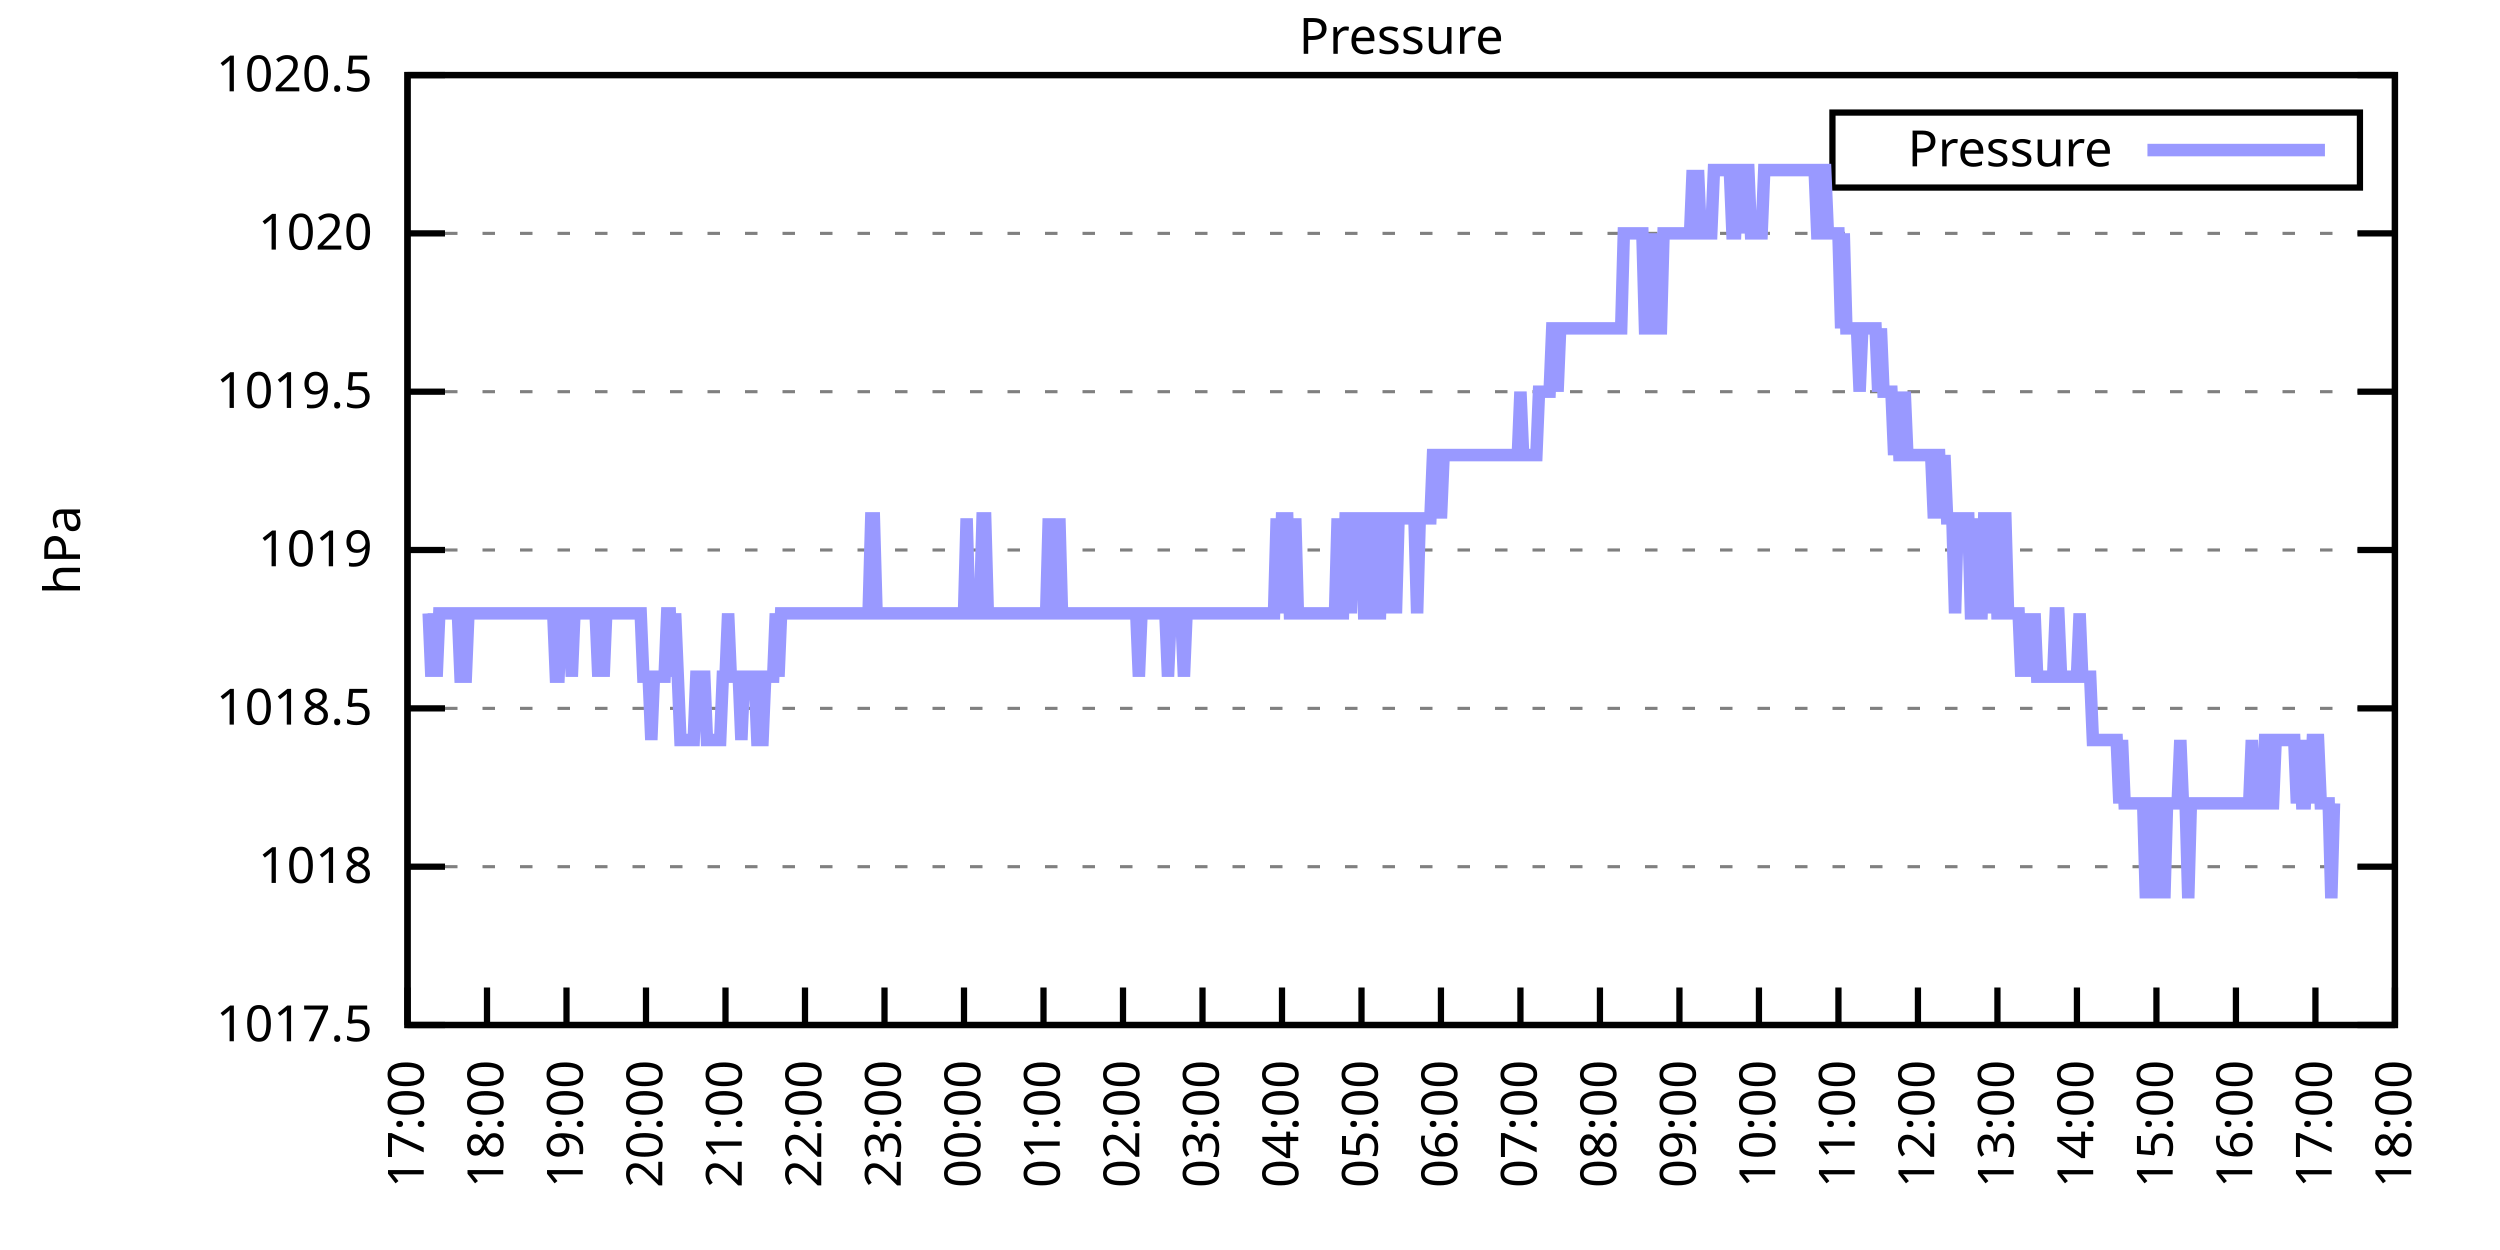
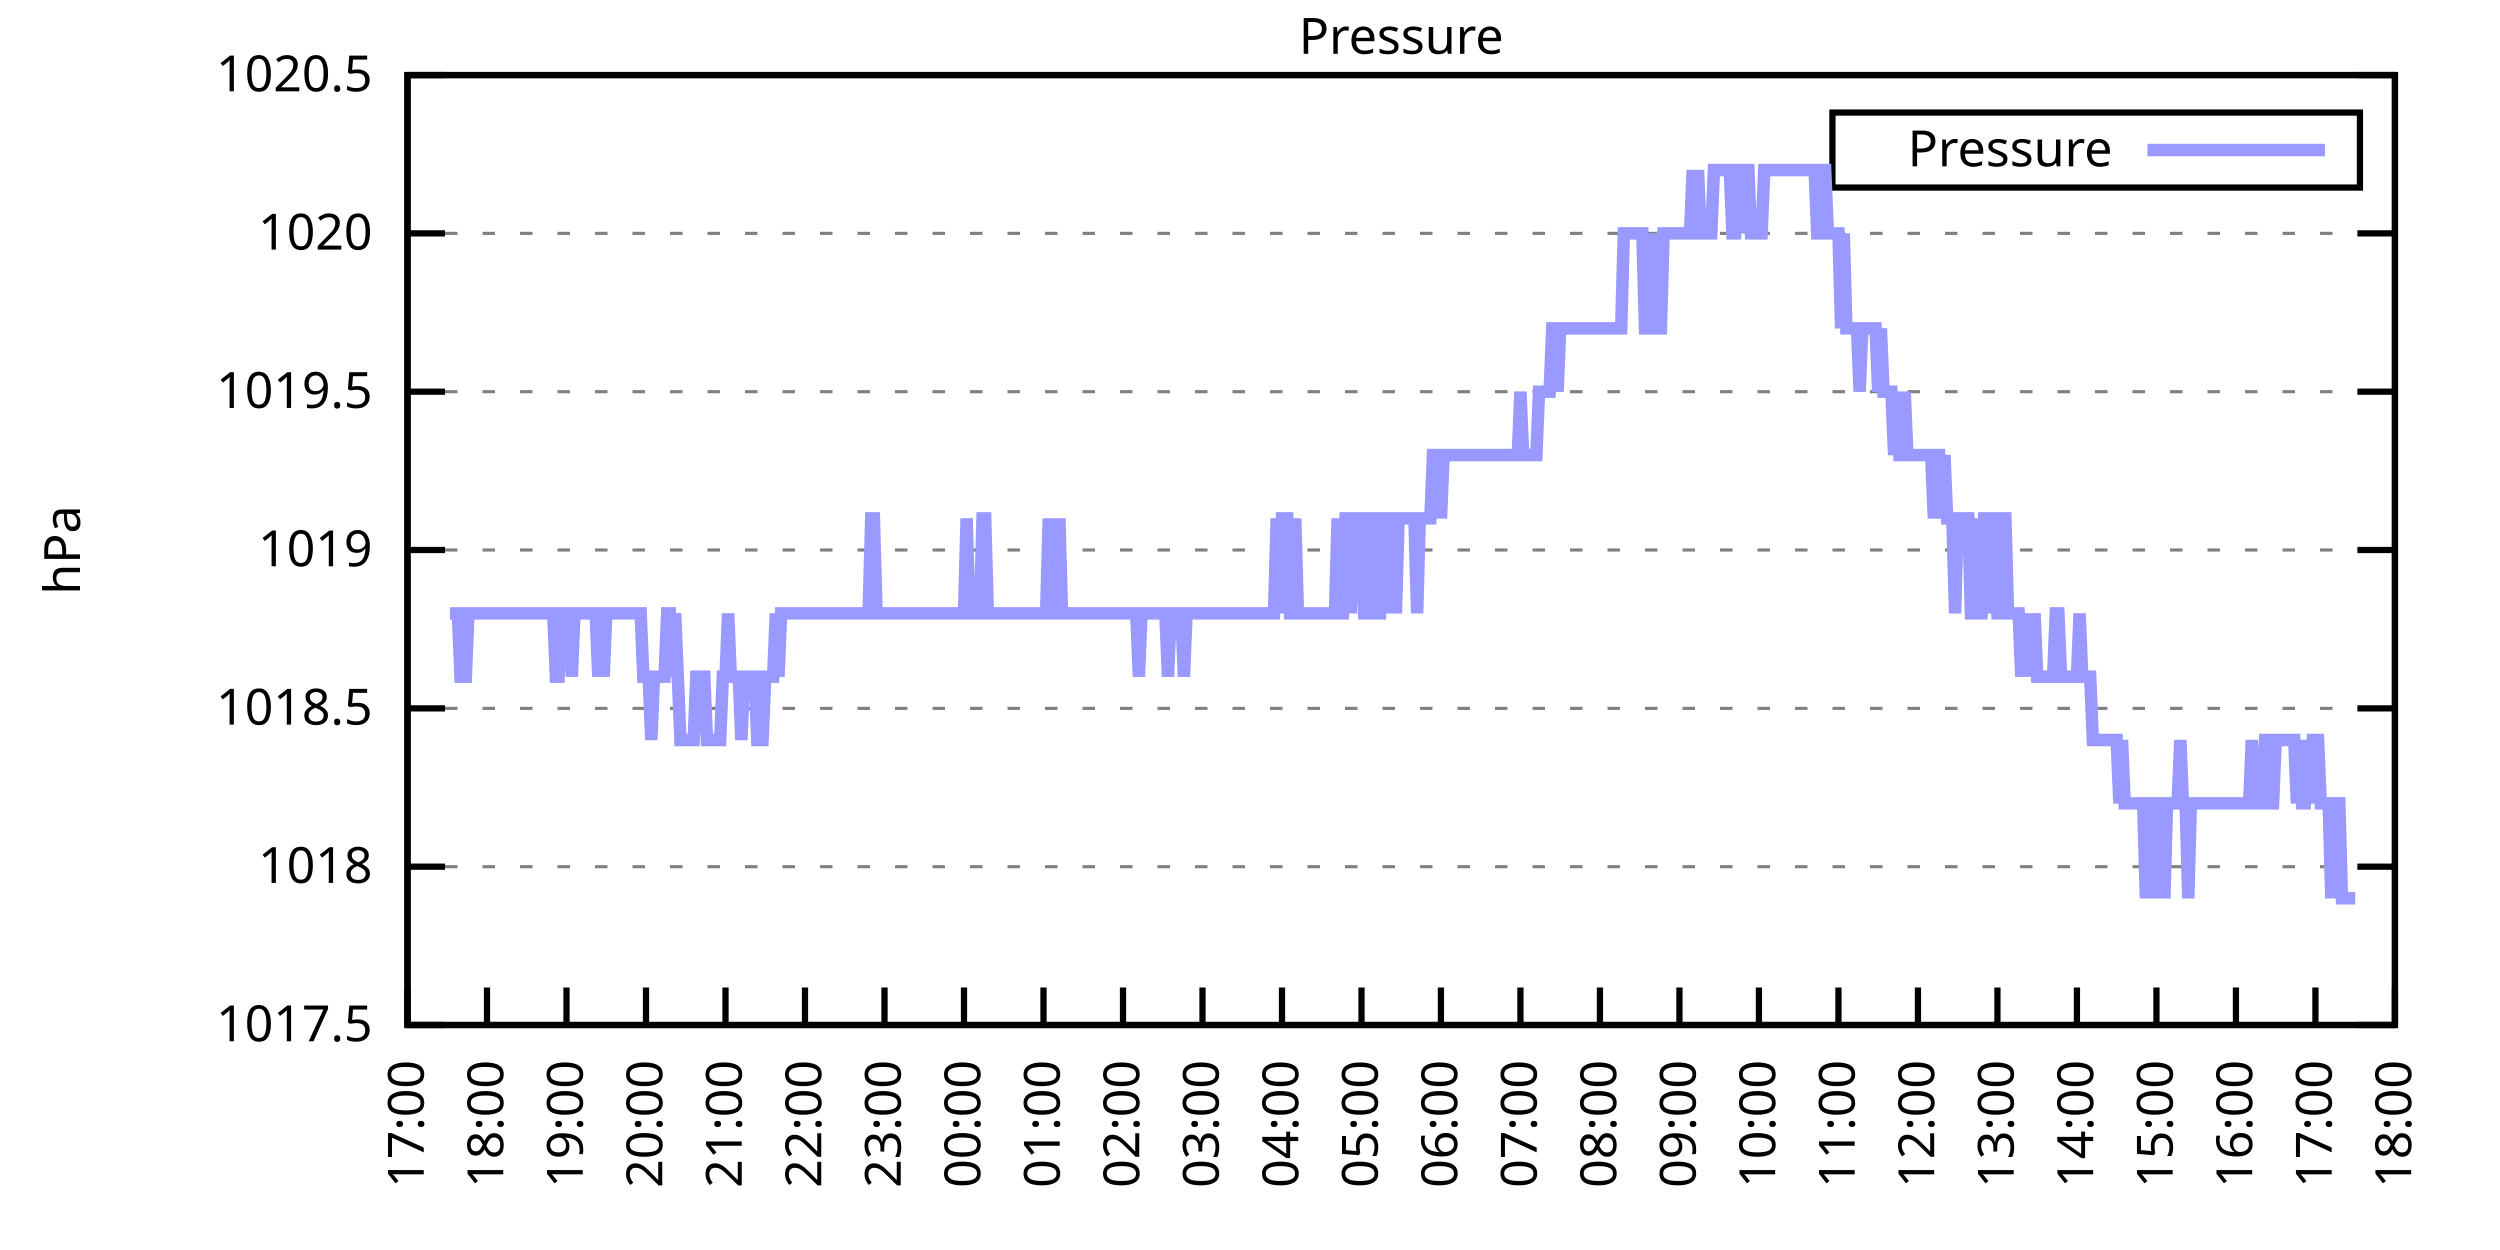
<svg xmlns="http://www.w3.org/2000/svg" xmlns:xlink="http://www.w3.org/1999/xlink" width="400" height="200" viewBox="0 0 400 200">
  <g id="gnuplot_canvas">
    <rect x="0" y="0" width="400" height="200" fill="none" />
    <defs>
      <circle id="gpDot" r="0.5" stroke-width="0.5" stroke="currentColor" />
      <path id="gpPt0" stroke-width="0.333" stroke="currentColor" d="M-1,0 h2 M0,-1 v2" />
      <path id="gpPt1" stroke-width="0.333" stroke="currentColor" d="M-1,-1 L1,1 M1,-1 L-1,1" />
      <path id="gpPt2" stroke-width="0.333" stroke="currentColor" d="M-1,0 L1,0 M0,-1 L0,1 M-1,-1 L1,1 M-1,1 L1,-1" />
      <rect id="gpPt3" stroke-width="0.333" stroke="currentColor" x="-1" y="-1" width="2" height="2" />
      <rect id="gpPt4" stroke-width="0.333" stroke="currentColor" fill="currentColor" x="-1" y="-1" width="2" height="2" />
      <circle id="gpPt5" stroke-width="0.333" stroke="currentColor" cx="0" cy="0" r="1" />
      <use xlink:href="#gpPt5" id="gpPt6" fill="currentColor" stroke="none" />
      <path id="gpPt7" stroke-width="0.333" stroke="currentColor" d="M0,-1.33 L-1.33,0.67 L1.33,0.67 z" />
      <use xlink:href="#gpPt7" id="gpPt8" fill="currentColor" stroke="none" />
      <use xlink:href="#gpPt7" id="gpPt9" stroke="currentColor" transform="rotate(180)" />
      <use xlink:href="#gpPt9" id="gpPt10" fill="currentColor" stroke="none" />
      <use xlink:href="#gpPt3" id="gpPt11" stroke="currentColor" transform="rotate(45)" />
      <use xlink:href="#gpPt11" id="gpPt12" fill="currentColor" stroke="none" />
      <path id="gpPt13" stroke-width="0.333" stroke="currentColor" d="M0,1.330 L1.265,0.411 L0.782,-1.067 L-0.782,-1.076 L-1.265,0.411 z" />
      <use xlink:href="#gpPt13" id="gpPt14" fill="currentColor" stroke="none" />
      <filter id="textbox" filterUnits="objectBoundingBox" x="0" y="0" height="1" width="1">
        <feFlood flood-color="white" flood-opacity="1" result="bgnd" />
        <feComposite in="SourceGraphic" in2="bgnd" operator="atop" />
      </filter>
      <filter id="greybox" filterUnits="objectBoundingBox" x="0" y="0" height="1" width="1">
        <feFlood flood-color="lightgrey" flood-opacity="1" result="grey" />
        <feComposite in="SourceGraphic" in2="grey" operator="atop" />
      </filter>
    </defs>
    <g fill="none" color="white" stroke="currentColor" stroke-width="1.00" stroke-linecap="butt" stroke-linejoin="miter">
</g>
    <g fill="none" color="black" stroke="currentColor" stroke-width="1.00" stroke-linecap="butt" stroke-linejoin="miter">
      <g stroke="none" shape-rendering="crispEdges">
        <polygon fill="rgb(255, 255, 255)" points="65.20,164.00 383.18,164.00 383.18,12.02 65.20,12.02 " />
      </g>
    </g>
    <g fill="none" color="black" stroke="currentColor" stroke-width="1.00" stroke-linecap="butt" stroke-linejoin="miter">
</g>
    <g fill="none" color="black" stroke="black" stroke-width="0.50" stroke-linecap="butt" stroke-linejoin="miter">
</g>
    <g fill="none" color="gray" stroke="currentColor" stroke-width="0.50" stroke-linecap="butt" stroke-linejoin="miter">
      <path stroke="gray" stroke-dasharray="2,4" class="gridline" d="M65.20,164.00 L383.19,164.00  " />
    </g>
    <g fill="none" color="gray" stroke="gray" stroke-width="1.00" stroke-linecap="butt" stroke-linejoin="miter">
</g>
    <g fill="none" color="black" stroke="currentColor" stroke-width="1.00" stroke-linecap="butt" stroke-linejoin="miter">
      <path stroke="black" d="M65.20,164.00 L71.20,164.00 M383.19,164.00 L377.19,164.00  " />
      <g transform="translate(59.60,166.60)" stroke="none" fill="black" font-family="Sans" font-size="8.00" text-anchor="end">
        <text>
          <tspan font-family="Sans"> 1017.5</tspan>
        </text>
      </g>
    </g>
    <g fill="none" color="black" stroke="currentColor" stroke-width="1.00" stroke-linecap="butt" stroke-linejoin="miter">
</g>
    <g fill="none" color="black" stroke="black" stroke-width="0.50" stroke-linecap="butt" stroke-linejoin="miter">
</g>
    <g fill="none" color="gray" stroke="currentColor" stroke-width="0.50" stroke-linecap="butt" stroke-linejoin="miter">
      <path stroke="gray" stroke-dasharray="2,4" class="gridline" d="M65.20,138.67 L383.19,138.67  " />
    </g>
    <g fill="none" color="gray" stroke="gray" stroke-width="1.00" stroke-linecap="butt" stroke-linejoin="miter">
</g>
    <g fill="none" color="black" stroke="currentColor" stroke-width="1.00" stroke-linecap="butt" stroke-linejoin="miter">
      <path stroke="black" d="M65.20,138.67 L71.20,138.67 M383.19,138.67 L377.19,138.67  " />
      <g transform="translate(59.60,141.27)" stroke="none" fill="black" font-family="Sans" font-size="8.00" text-anchor="end">
        <text>
          <tspan font-family="Sans"> 1018</tspan>
        </text>
      </g>
    </g>
    <g fill="none" color="black" stroke="currentColor" stroke-width="1.00" stroke-linecap="butt" stroke-linejoin="miter">
</g>
    <g fill="none" color="black" stroke="black" stroke-width="0.50" stroke-linecap="butt" stroke-linejoin="miter">
</g>
    <g fill="none" color="gray" stroke="currentColor" stroke-width="0.50" stroke-linecap="butt" stroke-linejoin="miter">
      <path stroke="gray" stroke-dasharray="2,4" class="gridline" d="M65.20,113.34 L383.19,113.34  " />
    </g>
    <g fill="none" color="gray" stroke="gray" stroke-width="1.00" stroke-linecap="butt" stroke-linejoin="miter">
</g>
    <g fill="none" color="black" stroke="currentColor" stroke-width="1.00" stroke-linecap="butt" stroke-linejoin="miter">
      <path stroke="black" d="M65.20,113.34 L71.20,113.34 M383.19,113.34 L377.19,113.34  " />
      <g transform="translate(59.60,115.94)" stroke="none" fill="black" font-family="Sans" font-size="8.00" text-anchor="end">
        <text>
          <tspan font-family="Sans"> 1018.5</tspan>
        </text>
      </g>
    </g>
    <g fill="none" color="black" stroke="currentColor" stroke-width="1.00" stroke-linecap="butt" stroke-linejoin="miter">
</g>
    <g fill="none" color="black" stroke="black" stroke-width="0.50" stroke-linecap="butt" stroke-linejoin="miter">
</g>
    <g fill="none" color="gray" stroke="currentColor" stroke-width="0.50" stroke-linecap="butt" stroke-linejoin="miter">
      <path stroke="gray" stroke-dasharray="2,4" class="gridline" d="M65.20,88.00 L383.19,88.00  " />
    </g>
    <g fill="none" color="gray" stroke="gray" stroke-width="1.00" stroke-linecap="butt" stroke-linejoin="miter">
</g>
    <g fill="none" color="black" stroke="currentColor" stroke-width="1.00" stroke-linecap="butt" stroke-linejoin="miter">
      <path stroke="black" d="M65.20,88.00 L71.20,88.00 M383.19,88.00 L377.19,88.00  " />
      <g transform="translate(59.60,90.60)" stroke="none" fill="black" font-family="Sans" font-size="8.00" text-anchor="end">
        <text>
          <tspan font-family="Sans"> 1019</tspan>
        </text>
      </g>
    </g>
    <g fill="none" color="black" stroke="currentColor" stroke-width="1.00" stroke-linecap="butt" stroke-linejoin="miter">
</g>
    <g fill="none" color="black" stroke="black" stroke-width="0.50" stroke-linecap="butt" stroke-linejoin="miter">
</g>
    <g fill="none" color="gray" stroke="currentColor" stroke-width="0.50" stroke-linecap="butt" stroke-linejoin="miter">
      <path stroke="gray" stroke-dasharray="2,4" class="gridline" d="M65.20,62.67 L383.19,62.67  " />
    </g>
    <g fill="none" color="gray" stroke="gray" stroke-width="1.00" stroke-linecap="butt" stroke-linejoin="miter">
</g>
    <g fill="none" color="black" stroke="currentColor" stroke-width="1.00" stroke-linecap="butt" stroke-linejoin="miter">
      <path stroke="black" d="M65.20,62.67 L71.20,62.67 M383.19,62.67 L377.19,62.67  " />
      <g transform="translate(59.60,65.27)" stroke="none" fill="black" font-family="Sans" font-size="8.00" text-anchor="end">
        <text>
          <tspan font-family="Sans"> 1019.5</tspan>
        </text>
      </g>
    </g>
    <g fill="none" color="black" stroke="currentColor" stroke-width="1.00" stroke-linecap="butt" stroke-linejoin="miter">
</g>
    <g fill="none" color="black" stroke="black" stroke-width="0.50" stroke-linecap="butt" stroke-linejoin="miter">
</g>
    <g fill="none" color="gray" stroke="currentColor" stroke-width="0.50" stroke-linecap="butt" stroke-linejoin="miter">
      <path stroke="gray" stroke-dasharray="2,4" class="gridline" d="M65.20,37.34 L383.19,37.34  " />
    </g>
    <g fill="none" color="gray" stroke="gray" stroke-width="1.00" stroke-linecap="butt" stroke-linejoin="miter">
</g>
    <g fill="none" color="black" stroke="currentColor" stroke-width="1.00" stroke-linecap="butt" stroke-linejoin="miter">
      <path stroke="black" d="M65.20,37.34 L71.20,37.34 M383.19,37.34 L377.19,37.34  " />
      <g transform="translate(59.60,39.94)" stroke="none" fill="black" font-family="Sans" font-size="8.00" text-anchor="end">
        <text>
          <tspan font-family="Sans"> 1020</tspan>
        </text>
      </g>
    </g>
    <g fill="none" color="black" stroke="currentColor" stroke-width="1.00" stroke-linecap="butt" stroke-linejoin="miter">
</g>
    <g fill="none" color="black" stroke="black" stroke-width="0.50" stroke-linecap="butt" stroke-linejoin="miter">
</g>
    <g fill="none" color="gray" stroke="currentColor" stroke-width="0.50" stroke-linecap="butt" stroke-linejoin="miter">
      <path stroke="gray" stroke-dasharray="2,4" class="gridline" d="M65.20,12.01 L383.19,12.01  " />
    </g>
    <g fill="none" color="gray" stroke="gray" stroke-width="1.00" stroke-linecap="butt" stroke-linejoin="miter">
</g>
    <g fill="none" color="black" stroke="currentColor" stroke-width="1.00" stroke-linecap="butt" stroke-linejoin="miter">
      <path stroke="black" d="M65.20,12.01 L71.20,12.01 M383.19,12.01 L377.19,12.01  " />
      <g transform="translate(59.60,14.61)" stroke="none" fill="black" font-family="Sans" font-size="8.00" text-anchor="end">
        <text>
          <tspan font-family="Sans"> 1020.5</tspan>
        </text>
      </g>
    </g>
    <g fill="none" color="black" stroke="currentColor" stroke-width="1.00" stroke-linecap="butt" stroke-linejoin="miter">
      <path stroke="black" d="M65.20,164.00 L65.20,158.00  " />
      <g transform="translate(67.80,169.60) rotate(270.00)" stroke="none" fill="black" font-family="Sans" font-size="8.00" text-anchor="end">
        <text>
          <tspan font-family="Sans">17:00</tspan>
        </text>
      </g>
    </g>
    <g fill="none" color="black" stroke="currentColor" stroke-width="1.00" stroke-linecap="butt" stroke-linejoin="miter">
      <path stroke="black" d="M77.92,164.00 L77.92,158.00  " />
      <g transform="translate(80.52,169.60) rotate(270.00)" stroke="none" fill="black" font-family="Sans" font-size="8.00" text-anchor="end">
        <text>
          <tspan font-family="Sans">18:00</tspan>
        </text>
      </g>
    </g>
    <g fill="none" color="black" stroke="currentColor" stroke-width="1.00" stroke-linecap="butt" stroke-linejoin="miter">
      <path stroke="black" d="M90.64,164.00 L90.64,158.00  " />
      <g transform="translate(93.24,169.60) rotate(270.00)" stroke="none" fill="black" font-family="Sans" font-size="8.00" text-anchor="end">
        <text>
          <tspan font-family="Sans">19:00</tspan>
        </text>
      </g>
    </g>
    <g fill="none" color="black" stroke="currentColor" stroke-width="1.00" stroke-linecap="butt" stroke-linejoin="miter">
      <path stroke="black" d="M103.36,164.00 L103.36,158.00  " />
      <g transform="translate(105.96,169.60) rotate(270.00)" stroke="none" fill="black" font-family="Sans" font-size="8.00" text-anchor="end">
        <text>
          <tspan font-family="Sans">20:00</tspan>
        </text>
      </g>
    </g>
    <g fill="none" color="black" stroke="currentColor" stroke-width="1.00" stroke-linecap="butt" stroke-linejoin="miter">
      <path stroke="black" d="M116.08,164.00 L116.08,158.00  " />
      <g transform="translate(118.68,169.60) rotate(270.00)" stroke="none" fill="black" font-family="Sans" font-size="8.00" text-anchor="end">
        <text>
          <tspan font-family="Sans">21:00</tspan>
        </text>
      </g>
    </g>
    <g fill="none" color="black" stroke="currentColor" stroke-width="1.00" stroke-linecap="butt" stroke-linejoin="miter">
      <path stroke="black" d="M128.80,164.00 L128.80,158.00  " />
      <g transform="translate(131.40,169.60) rotate(270.00)" stroke="none" fill="black" font-family="Sans" font-size="8.00" text-anchor="end">
        <text>
          <tspan font-family="Sans">22:00</tspan>
        </text>
      </g>
    </g>
    <g fill="none" color="black" stroke="currentColor" stroke-width="1.00" stroke-linecap="butt" stroke-linejoin="miter">
      <path stroke="black" d="M141.52,164.00 L141.52,158.00  " />
      <g transform="translate(144.12,169.60) rotate(270.00)" stroke="none" fill="black" font-family="Sans" font-size="8.00" text-anchor="end">
        <text>
          <tspan font-family="Sans">23:00</tspan>
        </text>
      </g>
    </g>
    <g fill="none" color="black" stroke="currentColor" stroke-width="1.00" stroke-linecap="butt" stroke-linejoin="miter">
      <path stroke="black" d="M154.24,164.00 L154.24,158.00  " />
      <g transform="translate(156.84,169.60) rotate(270.00)" stroke="none" fill="black" font-family="Sans" font-size="8.00" text-anchor="end">
        <text>
          <tspan font-family="Sans">00:00</tspan>
        </text>
      </g>
    </g>
    <g fill="none" color="black" stroke="currentColor" stroke-width="1.00" stroke-linecap="butt" stroke-linejoin="miter">
      <path stroke="black" d="M166.96,164.00 L166.96,158.00  " />
      <g transform="translate(169.56,169.60) rotate(270.00)" stroke="none" fill="black" font-family="Sans" font-size="8.00" text-anchor="end">
        <text>
          <tspan font-family="Sans">01:00</tspan>
        </text>
      </g>
    </g>
    <g fill="none" color="black" stroke="currentColor" stroke-width="1.00" stroke-linecap="butt" stroke-linejoin="miter">
      <path stroke="black" d="M179.68,164.00 L179.68,158.00  " />
      <g transform="translate(182.28,169.60) rotate(270.00)" stroke="none" fill="black" font-family="Sans" font-size="8.00" text-anchor="end">
        <text>
          <tspan font-family="Sans">02:00</tspan>
        </text>
      </g>
    </g>
    <g fill="none" color="black" stroke="currentColor" stroke-width="1.00" stroke-linecap="butt" stroke-linejoin="miter">
      <path stroke="black" d="M192.40,164.00 L192.40,158.00  " />
      <g transform="translate(195.00,169.60) rotate(270.00)" stroke="none" fill="black" font-family="Sans" font-size="8.00" text-anchor="end">
        <text>
          <tspan font-family="Sans">03:00</tspan>
        </text>
      </g>
    </g>
    <g fill="none" color="black" stroke="currentColor" stroke-width="1.00" stroke-linecap="butt" stroke-linejoin="miter">
      <path stroke="black" d="M205.12,164.00 L205.12,158.00  " />
      <g transform="translate(207.72,169.60) rotate(270.00)" stroke="none" fill="black" font-family="Sans" font-size="8.00" text-anchor="end">
        <text>
          <tspan font-family="Sans">04:00</tspan>
        </text>
      </g>
    </g>
    <g fill="none" color="black" stroke="currentColor" stroke-width="1.00" stroke-linecap="butt" stroke-linejoin="miter">
      <path stroke="black" d="M217.84,164.00 L217.84,158.00  " />
      <g transform="translate(220.44,169.60) rotate(270.00)" stroke="none" fill="black" font-family="Sans" font-size="8.00" text-anchor="end">
        <text>
          <tspan font-family="Sans">05:00</tspan>
        </text>
      </g>
    </g>
    <g fill="none" color="black" stroke="currentColor" stroke-width="1.00" stroke-linecap="butt" stroke-linejoin="miter">
      <path stroke="black" d="M230.55,164.00 L230.55,158.00  " />
      <g transform="translate(233.15,169.60) rotate(270.00)" stroke="none" fill="black" font-family="Sans" font-size="8.00" text-anchor="end">
        <text>
          <tspan font-family="Sans">06:00</tspan>
        </text>
      </g>
    </g>
    <g fill="none" color="black" stroke="currentColor" stroke-width="1.00" stroke-linecap="butt" stroke-linejoin="miter">
      <path stroke="black" d="M243.27,164.00 L243.27,158.00  " />
      <g transform="translate(245.87,169.60) rotate(270.00)" stroke="none" fill="black" font-family="Sans" font-size="8.00" text-anchor="end">
        <text>
          <tspan font-family="Sans">07:00</tspan>
        </text>
      </g>
    </g>
    <g fill="none" color="black" stroke="currentColor" stroke-width="1.00" stroke-linecap="butt" stroke-linejoin="miter">
      <path stroke="black" d="M255.99,164.00 L255.99,158.00  " />
      <g transform="translate(258.59,169.60) rotate(270.00)" stroke="none" fill="black" font-family="Sans" font-size="8.00" text-anchor="end">
        <text>
          <tspan font-family="Sans">08:00</tspan>
        </text>
      </g>
    </g>
    <g fill="none" color="black" stroke="currentColor" stroke-width="1.00" stroke-linecap="butt" stroke-linejoin="miter">
      <path stroke="black" d="M268.71,164.00 L268.71,158.00  " />
      <g transform="translate(271.31,169.60) rotate(270.00)" stroke="none" fill="black" font-family="Sans" font-size="8.00" text-anchor="end">
        <text>
          <tspan font-family="Sans">09:00</tspan>
        </text>
      </g>
    </g>
    <g fill="none" color="black" stroke="currentColor" stroke-width="1.00" stroke-linecap="butt" stroke-linejoin="miter">
      <path stroke="black" d="M281.43,164.00 L281.43,158.00  " />
      <g transform="translate(284.03,169.60) rotate(270.00)" stroke="none" fill="black" font-family="Sans" font-size="8.00" text-anchor="end">
        <text>
          <tspan font-family="Sans">10:00</tspan>
        </text>
      </g>
    </g>
    <g fill="none" color="black" stroke="currentColor" stroke-width="1.00" stroke-linecap="butt" stroke-linejoin="miter">
      <path stroke="black" d="M294.15,164.00 L294.15,158.00  " />
      <g transform="translate(296.75,169.60) rotate(270.00)" stroke="none" fill="black" font-family="Sans" font-size="8.00" text-anchor="end">
        <text>
          <tspan font-family="Sans">11:00</tspan>
        </text>
      </g>
    </g>
    <g fill="none" color="black" stroke="currentColor" stroke-width="1.00" stroke-linecap="butt" stroke-linejoin="miter">
      <path stroke="black" d="M306.87,164.00 L306.87,158.00  " />
      <g transform="translate(309.47,169.60) rotate(270.00)" stroke="none" fill="black" font-family="Sans" font-size="8.00" text-anchor="end">
        <text>
          <tspan font-family="Sans">12:00</tspan>
        </text>
      </g>
    </g>
    <g fill="none" color="black" stroke="currentColor" stroke-width="1.00" stroke-linecap="butt" stroke-linejoin="miter">
      <path stroke="black" d="M319.59,164.00 L319.59,158.00  " />
      <g transform="translate(322.19,169.60) rotate(270.00)" stroke="none" fill="black" font-family="Sans" font-size="8.00" text-anchor="end">
        <text>
          <tspan font-family="Sans">13:00</tspan>
        </text>
      </g>
    </g>
    <g fill="none" color="black" stroke="currentColor" stroke-width="1.00" stroke-linecap="butt" stroke-linejoin="miter">
      <path stroke="black" d="M332.31,164.00 L332.31,158.00  " />
      <g transform="translate(334.91,169.60) rotate(270.00)" stroke="none" fill="black" font-family="Sans" font-size="8.00" text-anchor="end">
        <text>
          <tspan font-family="Sans">14:00</tspan>
        </text>
      </g>
    </g>
    <g fill="none" color="black" stroke="currentColor" stroke-width="1.00" stroke-linecap="butt" stroke-linejoin="miter">
      <path stroke="black" d="M345.03,164.00 L345.03,158.00  " />
      <g transform="translate(347.63,169.60) rotate(270.00)" stroke="none" fill="black" font-family="Sans" font-size="8.00" text-anchor="end">
        <text>
          <tspan font-family="Sans">15:00</tspan>
        </text>
      </g>
    </g>
    <g fill="none" color="black" stroke="currentColor" stroke-width="1.00" stroke-linecap="butt" stroke-linejoin="miter">
      <path stroke="black" d="M357.75,164.00 L357.75,158.00  " />
      <g transform="translate(360.35,169.60) rotate(270.00)" stroke="none" fill="black" font-family="Sans" font-size="8.00" text-anchor="end">
        <text>
          <tspan font-family="Sans">16:00</tspan>
        </text>
      </g>
    </g>
    <g fill="none" color="black" stroke="currentColor" stroke-width="1.00" stroke-linecap="butt" stroke-linejoin="miter">
      <path stroke="black" d="M370.47,164.00 L370.47,158.00  " />
      <g transform="translate(373.07,169.60) rotate(270.00)" stroke="none" fill="black" font-family="Sans" font-size="8.00" text-anchor="end">
        <text>
          <tspan font-family="Sans">17:00</tspan>
        </text>
      </g>
    </g>
    <g fill="none" color="black" stroke="currentColor" stroke-width="1.00" stroke-linecap="butt" stroke-linejoin="miter">
      <path stroke="black" d="M383.19,164.00 L383.19,158.00  " />
      <g transform="translate(385.79,169.60) rotate(270.00)" stroke="none" fill="black" font-family="Sans" font-size="8.00" text-anchor="end">
        <text>
          <tspan font-family="Sans">18:00</tspan>
        </text>
      </g>
    </g>
    <g fill="none" color="black" stroke="currentColor" stroke-width="1.00" stroke-linecap="butt" stroke-linejoin="miter">
</g>
    <g fill="none" color="black" stroke="currentColor" stroke-width="1.00" stroke-linecap="butt" stroke-linejoin="miter">
      <path stroke="black" d="M65.20,12.01 L65.20,164.00 L383.19,164.00 L383.19,12.01 L65.20,12.01 Z  " />
    </g>
    <g fill="none" color="black" stroke="currentColor" stroke-width="1.00" stroke-linecap="butt" stroke-linejoin="miter">
</g>
    <g fill="none" color="black" stroke="currentColor" stroke-width="1.00" stroke-linecap="butt" stroke-linejoin="miter">
      <path stroke="black" d="M293.19,30.01 L293.19,18.01 L377.59,18.01 L377.59,30.01 L293.19,30.01 Z  " />
    </g>
    <g id="Pressure_plot_1">
      <g fill="none" color="white" stroke="black" stroke-width="2.00" stroke-linecap="butt" stroke-linejoin="miter">
</g>
      <g fill="none" color="black" stroke="currentColor" stroke-width="2.00" stroke-linecap="butt" stroke-linejoin="miter">
        <g transform="translate(337.99,26.61)" stroke="none" fill="black" font-family="Sans" font-size="8.00" text-anchor="end">
          <text>
            <tspan font-family="Sans">Pressure</tspan>
          </text>
        </g>
      </g>
      <g fill="none" color="black" stroke="currentColor" stroke-width="2.00" stroke-linecap="butt" stroke-linejoin="miter">
-         <path stroke="rgb(153, 153, 255)" d="M343.59,24.01 L371.99,24.01 M68.59,98.14 L69.02,108.27 L69.44,98.14 L69.86,108.27 L70.29,98.14 L70.71,98.14   L71.14,98.14 L71.56,98.14 L71.98,98.14 L72.41,98.14 L72.83,98.14 L73.26,98.14 L73.68,108.27 L74.10,108.27   L74.53,108.27 L74.95,98.14 L75.38,98.14 L75.80,98.14 L76.22,98.14 L76.65,98.14 L77.07,98.14 L77.50,98.14   L77.92,98.14 L78.34,98.14 L78.77,98.14 L79.19,98.14 L79.62,98.14 L80.04,98.14 L80.46,98.14 L80.89,98.14   L81.31,98.14 L81.74,98.14 L82.16,98.14 L82.58,98.14 L83.01,98.14 L83.43,98.14 L83.86,98.14 L84.28,98.14   L84.70,98.14 L85.13,98.14 L85.55,98.14 L85.98,98.14 L86.40,98.14 L86.82,98.14 L87.25,98.14 L87.67,98.14   L88.10,98.14 L88.52,98.14 L88.94,108.27 L89.37,108.27 L89.79,98.14 L90.22,98.14 L90.64,98.14 L91.06,98.14   L91.49,108.27 L91.91,98.14 L92.34,98.14 L92.76,98.14 L93.18,98.14 L93.61,98.14 L94.03,98.14 L94.46,98.14   L94.88,98.14 L95.30,98.14 L95.73,108.27 L96.15,98.14 L96.58,108.27 L97.00,98.14 L97.42,98.14 L97.85,98.14   L98.27,98.14 L98.69,98.14 L99.12,98.14 L99.54,98.14 L99.97,98.14 L100.39,98.14 L100.81,98.14 L101.24,98.14   L101.66,98.14 L102.09,98.14 L102.51,98.14 L102.93,108.27 L103.36,108.27 L103.78,108.27 L104.21,118.40 L104.63,108.27   L105.05,108.27 L105.48,108.27 L105.90,108.27 L106.33,108.27 L106.75,98.14 L107.17,98.14 L107.60,108.27 L108.02,98.14   L108.45,108.27 L108.87,118.40 L109.29,118.40 L109.72,118.40 L110.14,118.40 L110.57,118.40 L110.99,118.40 L111.41,108.27   L111.84,108.27 L112.26,108.27 L112.69,108.27 L113.11,118.40 L113.53,118.40 L113.96,118.40 L114.38,118.40 L114.81,118.40   L115.23,118.40 L115.65,108.27 L116.08,108.27 L116.50,98.14 L116.93,108.27 L117.35,108.27 L117.77,108.27 L118.20,108.27   L118.62,118.40 L119.05,108.27 L119.47,108.27 L119.89,108.27 L120.32,108.27 L120.74,108.27 L121.17,118.40 L121.59,118.40   L122.01,118.40 L122.44,108.27 L122.86,108.27 L123.29,108.27 L123.71,108.27 L124.13,98.14 L124.56,108.27 L124.98,98.14   L125.41,98.14 L125.83,98.14 L126.25,98.14 L126.68,98.14 L127.10,98.14 L127.53,98.14 L127.95,98.14 L128.37,98.14   L128.80,98.14 L129.22,98.14 L129.65,98.14 L130.07,98.14 L130.49,98.14 L130.92,98.14 L131.34,98.14 L131.77,98.14   L132.19,98.14 L132.61,98.14 L133.04,98.14 L133.46,98.14 L133.89,98.14 L134.31,98.14 L134.73,98.14 L135.16,98.14   L135.58,98.14 L136.01,98.14 L136.43,98.14 L136.85,98.14 L137.28,98.14 L137.70,98.14 L138.13,98.14 L138.55,98.14   L138.97,98.14 L139.40,82.94 L139.82,82.94 L140.25,98.14 L140.67,98.14 L141.09,98.14 L141.52,98.14 L141.94,98.14   L142.37,98.14 L142.79,98.14 L143.21,98.14 L143.64,98.14 L144.06,98.14 L144.49,98.14 L144.91,98.14 L145.33,98.14   L145.76,98.14 L146.18,98.14 L146.61,98.14 L147.03,98.14 L147.45,98.14 L147.88,98.14 L148.30,98.14 L148.73,98.14   L149.15,98.14 L149.57,98.14 L150.00,98.14 L150.42,98.14 L150.85,98.14 L151.27,98.14 L151.69,98.14 L152.12,98.14   L152.54,98.14 L152.97,98.14 L153.39,98.14 L153.81,98.14 L154.24,98.14 L154.66,82.94 L155.09,98.14 L155.51,98.14   L155.93,98.14 L156.36,98.14 L156.78,98.14 L157.21,82.94 L157.63,82.94 L158.05,98.14 L158.48,98.14 L158.90,98.14   L159.33,98.14 L159.75,98.14 L160.17,98.14 L160.60,98.14 L161.02,98.14 L161.44,98.14 L161.87,98.14 L162.29,98.14   L162.72,98.14 L163.14,98.14 L163.56,98.14 L163.99,98.14 L164.41,98.14 L164.84,98.14 L165.26,98.14 L165.68,98.14   L166.11,98.14 L166.53,98.14 L166.96,98.14 L167.38,98.14 L167.80,82.94 L168.23,98.14 L168.65,98.14 L169.08,98.14   L169.50,82.94 L169.92,98.14 L170.35,98.14 L170.77,98.14 L171.20,98.14 L171.62,98.14 L172.04,98.14 L172.47,98.14   L172.89,98.14 L173.32,98.14 L173.74,98.14 L174.16,98.14 L174.59,98.14 L175.01,98.14 L175.44,98.14 L175.86,98.14   L176.28,98.14 L176.71,98.14 L177.13,98.14 L177.56,98.14 L177.98,98.14 L178.40,98.14 L178.83,98.14 L179.25,98.14   L179.68,98.14 L180.10,98.14 L180.52,98.14 L180.95,98.14 L181.37,98.14 L181.80,98.14 L182.22,108.27 L182.64,98.14   L183.07,98.14 L183.49,98.14 L183.92,98.14 L184.34,98.14 L184.76,98.14 L185.19,98.14 L185.61,98.14 L186.04,98.14   L186.46,98.14 L186.88,108.27 L187.31,98.14 L187.73,98.14 L188.16,98.14 L188.58,98.14 L189.00,98.14 L189.43,108.27   L189.85,98.14 L190.28,98.14 L190.70,98.14 L191.12,98.14 L191.55,98.14 L191.97,98.14 L192.40,98.14 L192.82,98.14   L193.24,98.14 L193.67,98.14 L194.09,98.14 L194.52,98.14 L194.94,98.14 L195.36,98.14 L195.79,98.14 L196.21,98.14   L196.64,98.14 L197.06,98.14 L197.48,98.14 L197.91,98.14 L198.33,98.14 L198.76,98.14 L199.18,98.14 L199.60,98.14   L200.03,98.14 L200.45,98.14 L200.88,98.14 L201.30,98.14 L201.72,98.14 L202.15,98.14 L202.57,98.14 L203.00,98.14   L203.42,98.14 L203.84,98.14 L204.27,82.94 L204.69,98.14 L205.12,82.94 L205.54,82.94 L205.96,82.94 L206.39,98.14   L206.81,98.14 L207.24,82.94 L207.66,98.14 L208.08,98.14 L208.51,98.14 L208.93,98.14 L209.36,98.14 L209.78,98.14   L210.20,98.14 L210.63,98.14 L211.05,98.14 L211.48,98.14 L211.90,98.14 L212.32,98.14 L212.75,98.14 L213.17,98.14   L213.60,98.14 L214.02,82.94 L214.44,98.14 L214.87,98.14 L215.29,82.94 L215.72,82.94 L216.14,98.14 L216.56,82.94   L216.99,82.94 L217.41,82.94 L217.84,82.94 L218.26,98.14 L218.68,98.14 L219.11,82.94 L219.53,82.94 L219.96,98.14   L220.38,98.14 L220.80,98.14 L221.23,82.94 L221.65,82.94 L222.08,82.94 L222.50,98.14 L222.92,82.94 L223.35,98.14   L223.77,82.94 L224.20,82.94 L224.62,82.94 L225.04,82.94 L225.47,82.94 L225.89,82.94 L226.31,82.94 L226.74,98.14   L227.16,82.94 L227.59,82.94 L228.01,82.94 L228.43,82.94 L228.86,82.94 L229.28,72.81 L229.71,72.81 L230.13,72.81   L230.55,82.94 L230.98,72.81 L231.40,72.81 L231.83,72.81 L232.25,72.81 L232.67,72.81 L233.10,72.81 L233.52,72.81   L233.95,72.81 L234.37,72.81 L234.79,72.81 L235.22,72.81 L235.64,72.81 L236.07,72.81 L236.49,72.81 L236.91,72.81   L237.34,72.81 L237.76,72.81 L238.19,72.81 L238.61,72.81 L239.03,72.81 L239.46,72.81 L239.88,72.81 L240.31,72.81   L240.73,72.81 L241.15,72.81 L241.58,72.81 L242.00,72.81 L242.43,72.81 L242.85,72.81 L243.27,62.67 L243.70,72.81   L244.12,72.81 L244.55,72.81 L244.97,72.81 L245.39,72.81 L245.82,72.81 L246.24,62.67 L246.67,62.67 L247.09,62.67   L247.51,62.67 L247.94,62.67 L248.36,52.54 L248.79,52.54 L249.21,62.67 L249.63,52.54 L250.06,52.54 L250.48,52.54   L250.91,52.54 L251.33,52.54 L251.75,52.54 L252.18,52.54 L252.60,52.54 L253.03,52.54 L253.45,52.54 L253.87,52.54   L254.30,52.54 L254.72,52.54 L255.15,52.54 L255.57,52.54 L255.99,52.54 L256.42,52.54 L256.84,52.54 L257.27,52.54   L257.69,52.54 L258.11,52.54 L258.54,52.54 L258.96,52.54 L259.39,52.54 L259.81,37.34 L260.23,37.34 L260.66,37.34   L261.08,37.34 L261.51,37.34 L261.93,37.34 L262.35,37.34 L262.78,37.34 L263.20,52.54 L263.63,52.54 L264.05,52.54   L264.47,37.34 L264.90,52.54 L265.32,52.54 L265.75,52.54 L266.17,37.34 L266.59,37.34 L267.02,37.34 L267.44,37.34   L267.87,37.34 L268.29,37.34 L268.71,37.34 L269.14,37.34 L269.56,37.34 L269.99,37.34 L270.41,37.34 L270.83,27.21   L271.26,37.34 L271.68,27.21 L272.11,37.34 L272.53,37.34 L272.95,37.34 L273.38,37.34 L273.80,37.34 L274.23,27.21   L274.65,27.21 L275.07,27.21 L275.50,27.21 L275.92,27.21 L276.35,27.21 L276.77,27.21 L277.19,37.34 L277.62,37.34   L278.04,27.21 L278.47,27.21 L278.89,37.34 L279.31,27.21 L279.74,27.21 L280.16,37.34 L280.59,37.34 L281.01,37.34   L281.43,37.34 L281.86,37.34 L282.28,27.21 L282.71,27.21 L283.13,27.21 L283.55,27.21 L283.98,27.21 L284.40,27.21   L284.83,27.21 L285.25,27.21 L285.67,27.21 L286.10,27.21 L286.52,27.21 L286.95,27.21 L287.37,27.21 L287.79,27.21   L288.22,27.21 L288.64,27.21 L289.06,27.21 L289.49,27.21 L289.91,27.21 L290.34,27.21 L290.76,37.34 L291.18,37.34   L291.61,27.21 L292.03,27.21 L292.46,37.34 L292.88,37.34 L293.30,37.34 L293.73,37.34 L294.15,37.34 L294.58,52.54   L295.00,37.34 L295.42,52.54 L295.85,52.54 L296.27,52.54 L296.70,52.54 L297.12,52.54 L297.54,62.67 L297.97,52.54   L298.39,52.54 L298.82,52.54 L299.24,52.54 L299.66,52.54 L300.09,52.54 L300.51,62.67 L300.94,52.54 L301.36,62.67   L301.78,62.67 L302.21,62.67 L302.63,62.67 L303.06,72.81 L303.48,62.67 L303.90,72.81 L304.33,72.81 L304.75,62.67   L305.18,72.81 L305.60,72.81 L306.02,72.81 L306.45,72.81 L306.87,72.81 L307.30,72.81 L307.72,72.81 L308.14,72.81   L308.57,72.81 L308.99,72.81 L309.42,82.94 L309.84,72.81 L310.26,72.81 L310.69,82.94 L311.11,72.81 L311.54,82.94   L311.96,82.94 L312.38,82.94 L312.81,98.14 L313.23,82.94 L313.66,82.94 L314.08,82.94 L314.50,82.94 L314.93,82.94   L315.35,98.14 L315.78,98.14 L316.20,82.94 L316.62,98.14 L317.05,98.14 L317.47,82.94 L317.90,82.94 L318.32,98.14   L318.74,82.94 L319.17,82.94 L319.59,98.14 L320.02,98.14 L320.44,82.94 L320.86,82.94 L321.29,98.14 L321.71,98.14   L322.14,98.14 L322.56,98.14 L322.98,98.14 L323.41,108.27 L323.83,98.14 L324.26,108.27 L324.68,98.14 L325.10,108.27   L325.53,98.14 L325.95,108.27 L326.38,108.27 L326.80,108.27 L327.22,108.27 L327.65,108.27 L328.07,108.27 L328.50,108.27   L328.92,98.14 L329.34,98.14 L329.77,108.27 L330.19,108.27 L330.62,108.27 L331.04,108.27 L331.46,108.27 L331.89,108.27   L332.31,108.27 L332.74,98.14 L333.16,108.27 L333.58,108.27 L334.01,108.27 L334.43,108.27 L334.86,118.40 L335.28,118.40   L335.70,118.40 L336.13,118.40 L336.55,118.40 L336.98,118.40 L337.40,118.40 L337.82,118.40 L338.25,118.40 L338.67,118.40   L339.10,128.54 L339.52,118.40 L339.94,128.54 L340.37,128.54 L340.79,128.54 L341.22,128.54 L341.64,128.54 L342.06,128.54   L342.49,128.54 L342.91,128.54 L343.34,143.73 L343.76,128.54 L344.18,128.54 L344.61,143.73 L345.03,128.54 L345.46,128.54   L345.88,128.54 L346.30,143.73 L346.73,128.54 L347.15,128.54 L347.58,128.54 L348.00,128.54 L348.42,128.54 L348.85,118.40   L349.27,128.54 L349.70,128.54 L350.12,143.73 L350.54,128.54 L350.97,128.54 L351.39,128.54 L351.81,128.54 L352.24,128.54   L352.66,128.54 L353.09,128.54 L353.51,128.54 L353.93,128.54 L354.36,128.54 L354.78,128.54 L355.21,128.54 L355.63,128.54   L356.05,128.54 L356.48,128.54 L356.90,128.54 L357.33,128.54 L357.75,128.54 L358.17,128.54 L358.60,128.54 L359.02,128.54   L359.45,128.54 L359.87,128.54 L360.29,118.40 L360.72,128.54 L361.14,128.54 L361.57,128.54 L361.99,128.54 L362.41,118.40   L362.84,118.40 L363.26,128.54 L363.69,128.54 L364.11,118.40 L364.53,118.40 L364.96,118.40 L365.38,118.40 L365.81,118.40   L366.23,118.40 L366.65,118.40 L367.08,118.40 L367.50,128.54 L367.93,118.40 L368.35,128.54 L368.77,128.54 L369.20,118.40   L369.62,128.54 L370.05,118.40 L370.47,118.40 L370.89,118.40 L371.32,128.54 L371.74,128.54 L372.17,128.54 L372.59,128.54   L373.01,143.73 L373.44,128.54  " />
+         <path stroke="rgb(153, 153, 255)" d="M343.59,24.01 L371.99,24.01 M71.98,98.14 L72.41,98.14 L72.83,98.14 L73.26,98.14 L73.68,108.27 L74.10,108.27   L74.53,108.27 L74.95,98.14 L75.38,98.14 L75.80,98.14 L76.22,98.14 L76.65,98.14 L77.07,98.14 L77.50,98.14   L77.92,98.14 L78.34,98.14 L78.77,98.14 L79.19,98.14 L79.62,98.14 L80.04,98.14 L80.46,98.14 L80.89,98.14   L81.31,98.14 L81.74,98.14 L82.16,98.14 L82.58,98.14 L83.01,98.14 L83.43,98.14 L83.86,98.14 L84.28,98.14   L84.70,98.14 L85.13,98.14 L85.55,98.14 L85.98,98.14 L86.40,98.14 L86.82,98.14 L87.25,98.14 L87.67,98.14   L88.10,98.14 L88.52,98.14 L88.94,108.27 L89.37,108.27 L89.79,98.14 L90.22,98.14 L90.64,98.14 L91.06,98.14   L91.49,108.27 L91.91,98.14 L92.34,98.14 L92.76,98.14 L93.18,98.14 L93.61,98.14 L94.03,98.14 L94.46,98.14   L94.88,98.14 L95.30,98.14 L95.73,108.27 L96.15,98.14 L96.58,108.27 L97.00,98.14 L97.42,98.14 L97.85,98.14   L98.27,98.14 L98.69,98.14 L99.12,98.14 L99.54,98.14 L99.97,98.14 L100.39,98.14 L100.81,98.14 L101.24,98.14   L101.66,98.14 L102.09,98.14 L102.51,98.14 L102.93,108.27 L103.36,108.27 L103.78,108.27 L104.21,118.40 L104.63,108.27   L105.05,108.27 L105.48,108.27 L105.90,108.27 L106.33,108.27 L106.75,98.14 L107.17,98.14 L107.60,108.27 L108.02,98.14   L108.45,108.27 L108.87,118.40 L109.29,118.40 L109.72,118.40 L110.14,118.40 L110.57,118.40 L110.99,118.40 L111.41,108.27   L111.84,108.27 L112.26,108.27 L112.69,108.27 L113.11,118.40 L113.53,118.40 L113.96,118.40 L114.38,118.40 L114.81,118.40   L115.23,118.40 L115.65,108.27 L116.08,108.27 L116.50,98.14 L116.93,108.27 L117.35,108.27 L117.77,108.27 L118.20,108.27   L118.62,118.40 L119.05,108.27 L119.47,108.27 L119.89,108.27 L120.32,108.27 L120.74,108.27 L121.17,118.40 L121.59,118.40   L122.01,118.40 L122.44,108.27 L122.86,108.27 L123.29,108.27 L123.71,108.27 L124.13,98.14 L124.56,108.27 L124.98,98.14   L125.41,98.14 L125.83,98.14 L126.25,98.14 L126.68,98.14 L127.10,98.14 L127.53,98.14 L127.95,98.14 L128.37,98.14   L128.80,98.14 L129.22,98.14 L129.65,98.14 L130.07,98.14 L130.49,98.14 L130.92,98.14 L131.34,98.14 L131.77,98.14   L132.19,98.14 L132.61,98.14 L133.04,98.14 L133.46,98.14 L133.89,98.14 L134.31,98.14 L134.73,98.14 L135.16,98.14   L135.58,98.14 L136.01,98.14 L136.43,98.14 L136.85,98.14 L137.28,98.14 L137.70,98.14 L138.13,98.14 L138.55,98.14   L138.97,98.14 L139.40,82.94 L139.82,82.94 L140.25,98.14 L140.67,98.14 L141.09,98.14 L141.52,98.14 L141.94,98.14   L142.37,98.14 L142.79,98.14 L143.21,98.14 L143.64,98.14 L144.06,98.14 L144.49,98.14 L144.91,98.14 L145.33,98.14   L145.76,98.14 L146.18,98.14 L146.61,98.14 L147.03,98.14 L147.45,98.14 L147.88,98.14 L148.30,98.14 L148.73,98.14   L149.15,98.14 L149.57,98.14 L150.00,98.14 L150.42,98.14 L150.85,98.14 L151.27,98.14 L151.69,98.14 L152.12,98.14   L152.54,98.14 L152.97,98.14 L153.39,98.14 L153.81,98.14 L154.24,98.14 L154.66,82.94 L155.09,98.14 L155.51,98.14   L155.93,98.14 L156.36,98.14 L156.78,98.14 L157.21,82.94 L157.63,82.94 L158.05,98.14 L158.48,98.14 L158.90,98.14   L159.33,98.14 L159.75,98.14 L160.17,98.14 L160.60,98.14 L161.02,98.14 L161.44,98.14 L161.87,98.14 L162.29,98.14   L162.72,98.14 L163.14,98.14 L163.56,98.14 L163.99,98.14 L164.41,98.14 L164.84,98.14 L165.26,98.14 L165.68,98.14   L166.11,98.14 L166.53,98.14 L166.96,98.14 L167.38,98.14 L167.80,82.94 L168.23,98.14 L168.65,98.14 L169.08,98.14   L169.50,82.94 L169.92,98.14 L170.35,98.14 L170.77,98.14 L171.20,98.14 L171.62,98.14 L172.04,98.14 L172.47,98.14   L172.89,98.14 L173.32,98.14 L173.74,98.14 L174.16,98.14 L174.59,98.14 L175.01,98.14 L175.44,98.14 L175.86,98.14   L176.28,98.14 L176.71,98.14 L177.13,98.14 L177.56,98.14 L177.98,98.14 L178.40,98.14 L178.83,98.14 L179.25,98.14   L179.68,98.14 L180.10,98.14 L180.52,98.14 L180.95,98.14 L181.37,98.14 L181.80,98.14 L182.22,108.27 L182.64,98.14   L183.07,98.14 L183.49,98.14 L183.92,98.14 L184.34,98.14 L184.76,98.14 L185.19,98.14 L185.61,98.14 L186.04,98.14   L186.46,98.14 L186.88,108.27 L187.31,98.14 L187.73,98.14 L188.16,98.14 L188.58,98.14 L189.00,98.14 L189.43,108.27   L189.85,98.14 L190.28,98.14 L190.70,98.14 L191.12,98.14 L191.55,98.14 L191.97,98.14 L192.40,98.14 L192.82,98.14   L193.24,98.14 L193.67,98.14 L194.09,98.14 L194.52,98.14 L194.94,98.14 L195.36,98.14 L195.79,98.14 L196.21,98.14   L196.64,98.14 L197.06,98.14 L197.48,98.14 L197.91,98.14 L198.33,98.14 L198.76,98.14 L199.18,98.14 L199.60,98.14   L200.03,98.14 L200.45,98.14 L200.88,98.14 L201.30,98.14 L201.72,98.14 L202.15,98.14 L202.57,98.14 L203.00,98.14   L203.42,98.14 L203.84,98.14 L204.27,82.94 L204.69,98.14 L205.12,82.94 L205.54,82.94 L205.96,82.94 L206.39,98.14   L206.81,98.14 L207.24,82.94 L207.66,98.14 L208.08,98.14 L208.51,98.14 L208.93,98.14 L209.36,98.14 L209.78,98.14   L210.20,98.14 L210.63,98.14 L211.05,98.14 L211.48,98.14 L211.90,98.14 L212.32,98.14 L212.75,98.14 L213.17,98.14   L213.60,98.14 L214.02,82.94 L214.44,98.14 L214.87,98.14 L215.29,82.94 L215.72,82.94 L216.14,98.14 L216.56,82.94   L216.99,82.94 L217.41,82.94 L217.84,82.94 L218.26,98.14 L218.68,98.14 L219.11,82.94 L219.53,82.94 L219.96,98.14   L220.38,98.14 L220.80,98.14 L221.23,82.94 L221.65,82.94 L222.08,82.94 L222.50,98.14 L222.92,82.94 L223.35,98.14   L223.77,82.94 L224.20,82.94 L224.62,82.94 L225.04,82.94 L225.47,82.94 L225.89,82.94 L226.31,82.94 L226.74,98.14   L227.16,82.94 L227.59,82.94 L228.01,82.94 L228.43,82.94 L228.86,82.94 L229.28,72.81 L229.71,72.81 L230.13,72.81   L230.55,82.94 L230.98,72.81 L231.40,72.81 L231.83,72.81 L232.25,72.81 L232.67,72.81 L233.10,72.81 L233.52,72.81   L233.95,72.81 L234.37,72.81 L234.79,72.81 L235.22,72.81 L235.64,72.81 L236.07,72.81 L236.49,72.81 L236.91,72.81   L237.34,72.81 L237.76,72.81 L238.19,72.81 L238.61,72.81 L239.03,72.81 L239.46,72.81 L239.88,72.81 L240.31,72.81   L240.73,72.81 L241.15,72.81 L241.58,72.81 L242.00,72.81 L242.43,72.81 L242.85,72.81 L243.27,62.67 L243.70,72.81   L244.12,72.81 L244.55,72.81 L244.97,72.81 L245.39,72.81 L245.82,72.81 L246.24,62.67 L246.67,62.67 L247.09,62.67   L247.51,62.67 L247.94,62.67 L248.36,52.54 L248.79,52.54 L249.21,62.67 L249.63,52.54 L250.06,52.54 L250.48,52.54   L250.91,52.54 L251.33,52.54 L251.75,52.54 L252.18,52.54 L252.60,52.54 L253.03,52.54 L253.45,52.54 L253.87,52.54   L254.30,52.54 L254.72,52.54 L255.15,52.54 L255.57,52.54 L255.99,52.54 L256.42,52.54 L256.84,52.54 L257.27,52.54   L257.69,52.54 L258.11,52.54 L258.54,52.54 L258.96,52.54 L259.39,52.54 L259.81,37.34 L260.23,37.34 L260.66,37.34   L261.08,37.34 L261.51,37.34 L261.93,37.34 L262.35,37.34 L262.78,37.34 L263.20,52.54 L263.63,52.54 L264.05,52.54   L264.47,37.34 L264.90,52.54 L265.32,52.54 L265.75,52.54 L266.17,37.34 L266.59,37.34 L267.02,37.34 L267.44,37.34   L267.87,37.34 L268.29,37.34 L268.71,37.34 L269.14,37.34 L269.56,37.34 L269.99,37.34 L270.41,37.34 L270.83,27.21   L271.26,37.34 L271.68,27.21 L272.11,37.34 L272.53,37.34 L272.95,37.34 L273.38,37.34 L273.80,37.34 L274.23,27.21   L274.65,27.21 L275.07,27.21 L275.50,27.21 L275.92,27.21 L276.35,27.21 L276.77,27.21 L277.19,37.34 L277.62,37.34   L278.04,27.21 L278.47,27.21 L278.89,37.34 L279.31,27.21 L279.74,27.21 L280.16,37.34 L280.59,37.34 L281.01,37.34   L281.43,37.34 L281.86,37.34 L282.28,27.21 L282.71,27.21 L283.13,27.21 L283.55,27.21 L283.98,27.21 L284.40,27.21   L284.83,27.21 L285.25,27.21 L285.67,27.21 L286.10,27.21 L286.52,27.21 L286.95,27.21 L287.37,27.21 L287.79,27.21   L288.22,27.21 L288.64,27.21 L289.06,27.21 L289.49,27.21 L289.91,27.21 L290.34,27.21 L290.76,37.34 L291.18,37.34   L291.61,27.21 L292.03,27.21 L292.46,37.34 L292.88,37.34 L293.30,37.34 L293.73,37.34 L294.15,37.34 L294.58,52.54   L295.00,37.34 L295.42,52.54 L295.85,52.54 L296.27,52.54 L296.70,52.54 L297.12,52.54 L297.54,62.67 L297.97,52.54   L298.39,52.54 L298.82,52.54 L299.24,52.54 L299.66,52.54 L300.09,52.54 L300.51,62.67 L300.94,52.54 L301.36,62.67   L301.78,62.67 L302.21,62.67 L302.63,62.67 L303.06,72.81 L303.48,62.67 L303.90,72.81 L304.33,72.81 L304.75,62.67   L305.18,72.81 L305.60,72.81 L306.02,72.81 L306.45,72.81 L306.87,72.81 L307.30,72.81 L307.72,72.81 L308.14,72.81   L308.57,72.81 L308.99,72.81 L309.42,82.94 L309.84,72.81 L310.26,72.81 L310.69,82.94 L311.11,72.81 L311.54,82.94   L311.96,82.94 L312.38,82.94 L312.81,98.14 L313.23,82.94 L313.66,82.94 L314.08,82.94 L314.50,82.94 L314.93,82.94   L315.35,98.14 L315.78,98.14 L316.20,82.94 L316.62,98.14 L317.05,98.14 L317.47,82.94 L317.90,82.94 L318.32,98.14   L318.74,82.94 L319.17,82.94 L319.59,98.14 L320.02,98.14 L320.44,82.94 L320.86,82.94 L321.29,98.14 L321.71,98.14   L322.14,98.14 L322.56,98.14 L322.98,98.14 L323.41,108.27 L323.83,98.14 L324.26,108.27 L324.68,98.14 L325.10,108.27   L325.53,98.14 L325.95,108.27 L326.38,108.27 L326.80,108.27 L327.22,108.27 L327.65,108.27 L328.07,108.27 L328.50,108.27   L328.92,98.14 L329.34,98.14 L329.77,108.27 L330.19,108.27 L330.62,108.27 L331.04,108.27 L331.46,108.27 L331.89,108.27   L332.31,108.27 L332.74,98.14 L333.16,108.27 L333.58,108.27 L334.01,108.27 L334.43,108.27 L334.86,118.40 L335.28,118.40   L335.70,118.40 L336.13,118.40 L336.55,118.40 L336.98,118.40 L337.40,118.40 L337.82,118.40 L338.25,118.40 L338.67,118.40   L339.10,128.54 L339.52,118.40 L339.94,128.54 L340.37,128.54 L340.79,128.54 L341.22,128.54 L341.64,128.54 L342.06,128.54   L342.49,128.54 L342.91,128.54 L343.34,143.73 L343.76,128.54 L344.18,128.54 L344.61,143.73 L345.03,128.54 L345.46,128.54   L345.88,128.54 L346.30,143.73 L346.73,128.54 L347.15,128.54 L347.58,128.54 L348.00,128.54 L348.42,128.54 L348.85,118.40   L349.27,128.54 L349.70,128.54 L350.12,143.73 L350.54,128.54 L350.97,128.54 L351.39,128.54 L351.81,128.54 L352.24,128.54   L352.66,128.54 L353.09,128.54 L353.51,128.54 L353.93,128.54 L354.36,128.54 L354.78,128.54 L355.21,128.54 L355.63,128.54   L356.05,128.54 L356.48,128.54 L356.90,128.54 L357.33,128.54 L357.75,128.54 L358.17,128.54 L358.60,128.54 L359.02,128.54   L359.45,128.54 L359.87,128.54 L360.29,118.40 L360.72,128.54 L361.14,128.54 L361.57,128.54 L361.99,128.54 L362.41,118.40   L362.84,118.40 L363.26,128.54 L363.69,128.54 L364.11,118.40 L364.53,118.40 L364.96,118.40 L365.38,118.40 L365.81,118.40   L366.23,118.40 L366.65,118.40 L367.08,118.40 L367.50,128.54 L367.93,118.40 L368.35,128.54 L368.77,128.54 L369.20,118.40   L369.62,128.54 L370.05,118.40 L370.47,118.40 L370.89,118.40 L371.32,128.54 L371.74,128.54 L372.17,128.54 L372.59,128.54   L373.01,143.73 L373.44,128.54 L373.86,128.54 L374.29,128.54 L374.71,143.73 L375.13,143.73 L375.56,143.73 L375.98,143.73   L376.41,143.73 L376.83,143.73  " />
      </g>
    </g>
    <g fill="none" color="black" stroke="currentColor" stroke-width="2.00" stroke-linecap="butt" stroke-linejoin="miter">
</g>
    <g fill="none" color="black" stroke="black" stroke-width="1.00" stroke-linecap="butt" stroke-linejoin="miter">
</g>
    <g fill="none" color="black" stroke="currentColor" stroke-width="1.00" stroke-linecap="butt" stroke-linejoin="miter">
      <path stroke="black" d="M65.20,12.01 L65.20,164.00 L383.19,164.00 L383.19,12.01 L65.20,12.01 Z  " />
      <g transform="translate(12.80,88.01) rotate(270.00)" stroke="none" fill="black" font-family="Sans" font-size="8.00" text-anchor="middle">
        <text>
          <tspan font-family="Sans">hPa</tspan>
        </text>
      </g>
    </g>
    <g fill="none" color="black" stroke="currentColor" stroke-width="1.00" stroke-linecap="butt" stroke-linejoin="miter">
</g>
    <g fill="none" color="black" stroke="currentColor" stroke-width="1.00" stroke-linecap="butt" stroke-linejoin="miter">
      <g transform="translate(224.19,8.61)" stroke="none" fill="black" font-family="Sans" font-size="8.00" text-anchor="middle">
        <text>
          <tspan font-family="Sans">Pressure</tspan>
        </text>
      </g>
    </g>
    <g fill="none" color="black" stroke="currentColor" stroke-width="1.00" stroke-linecap="butt" stroke-linejoin="miter">
</g>
  </g>
</svg>
